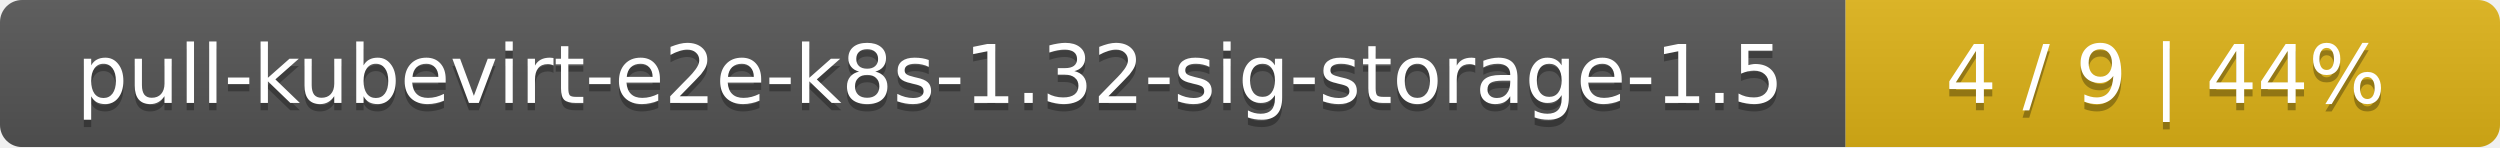
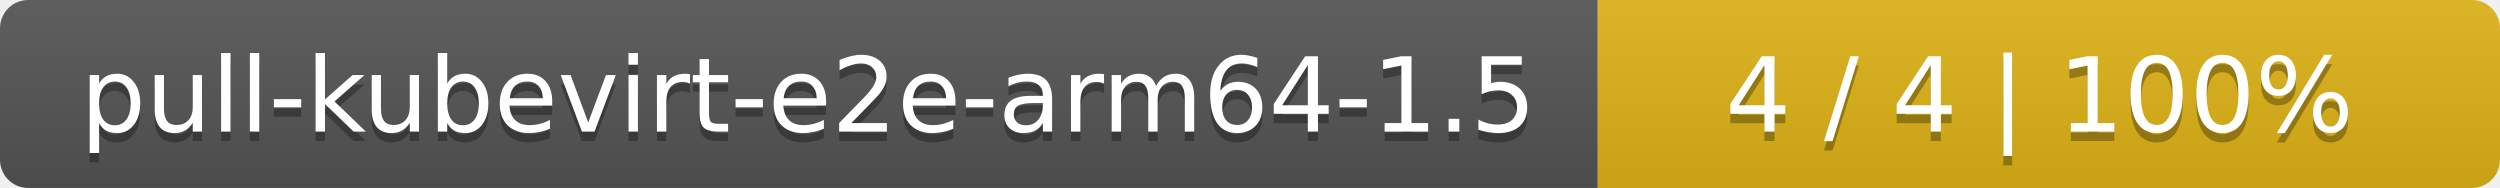
- <svg xmlns="http://www.w3.org/2000/svg" width="340" height="20">
+ <svg xmlns="http://www.w3.org/2000/svg" width="266" height="20">
  <linearGradient id="smooth" x2="0" y2="100%">
    <stop offset="0" stop-color="#bbb" stop-opacity=".1" />
    <stop offset="1" stop-opacity=".1" />
  </linearGradient>
  <mask id="round">
-     <rect width="340" height="20" rx="3" fill="#fff" />
+     <rect width="266" height="20" rx="3" fill="#fff" />
  </mask>
  <g mask="url(#round)">
-     <rect width="251" height="20" fill="#555" />
-     <rect x="251" width="89" height="20" fill="#dfb317" />
-     <rect width="340" height="20" fill="url(#smooth)" />
+     <rect width="170" height="20" fill="#555" />
+     <rect x="170" width="96" height="20" fill="#dfb317" />
+     <rect width="266" height="20" fill="url(#smooth)" />
  </g>
  <g fill="#fff" text-anchor="middle" font-family="DejaVu Sans,Verdana,Geneva,sans-serif" font-size="11">
-     <text x="126.5" y="15" fill="#010101" fill-opacity=".3">pull-kubevirt-e2e-k8s-1.32-sig-storage-1.5</text>
-     <text x="126.5" y="14">pull-kubevirt-e2e-k8s-1.32-sig-storage-1.5</text>
-     <text x="294.5" y="15" fill="#010101" fill-opacity=".3">4 / 9    |    44%</text>
-     <text x="294.5" y="14">4 / 9    |    44%</text>
+     <text x="86" y="15" fill="#010101" fill-opacity=".3">pull-kubevirt-e2e-arm64-1.5</text>
+     <text x="86" y="14">pull-kubevirt-e2e-arm64-1.5</text>
+     <text x="217" y="15" fill="#010101" fill-opacity=".3">4 / 4    |    100%</text>
+     <text x="217" y="14">4 / 4    |    100%</text>
  </g>
</svg>
